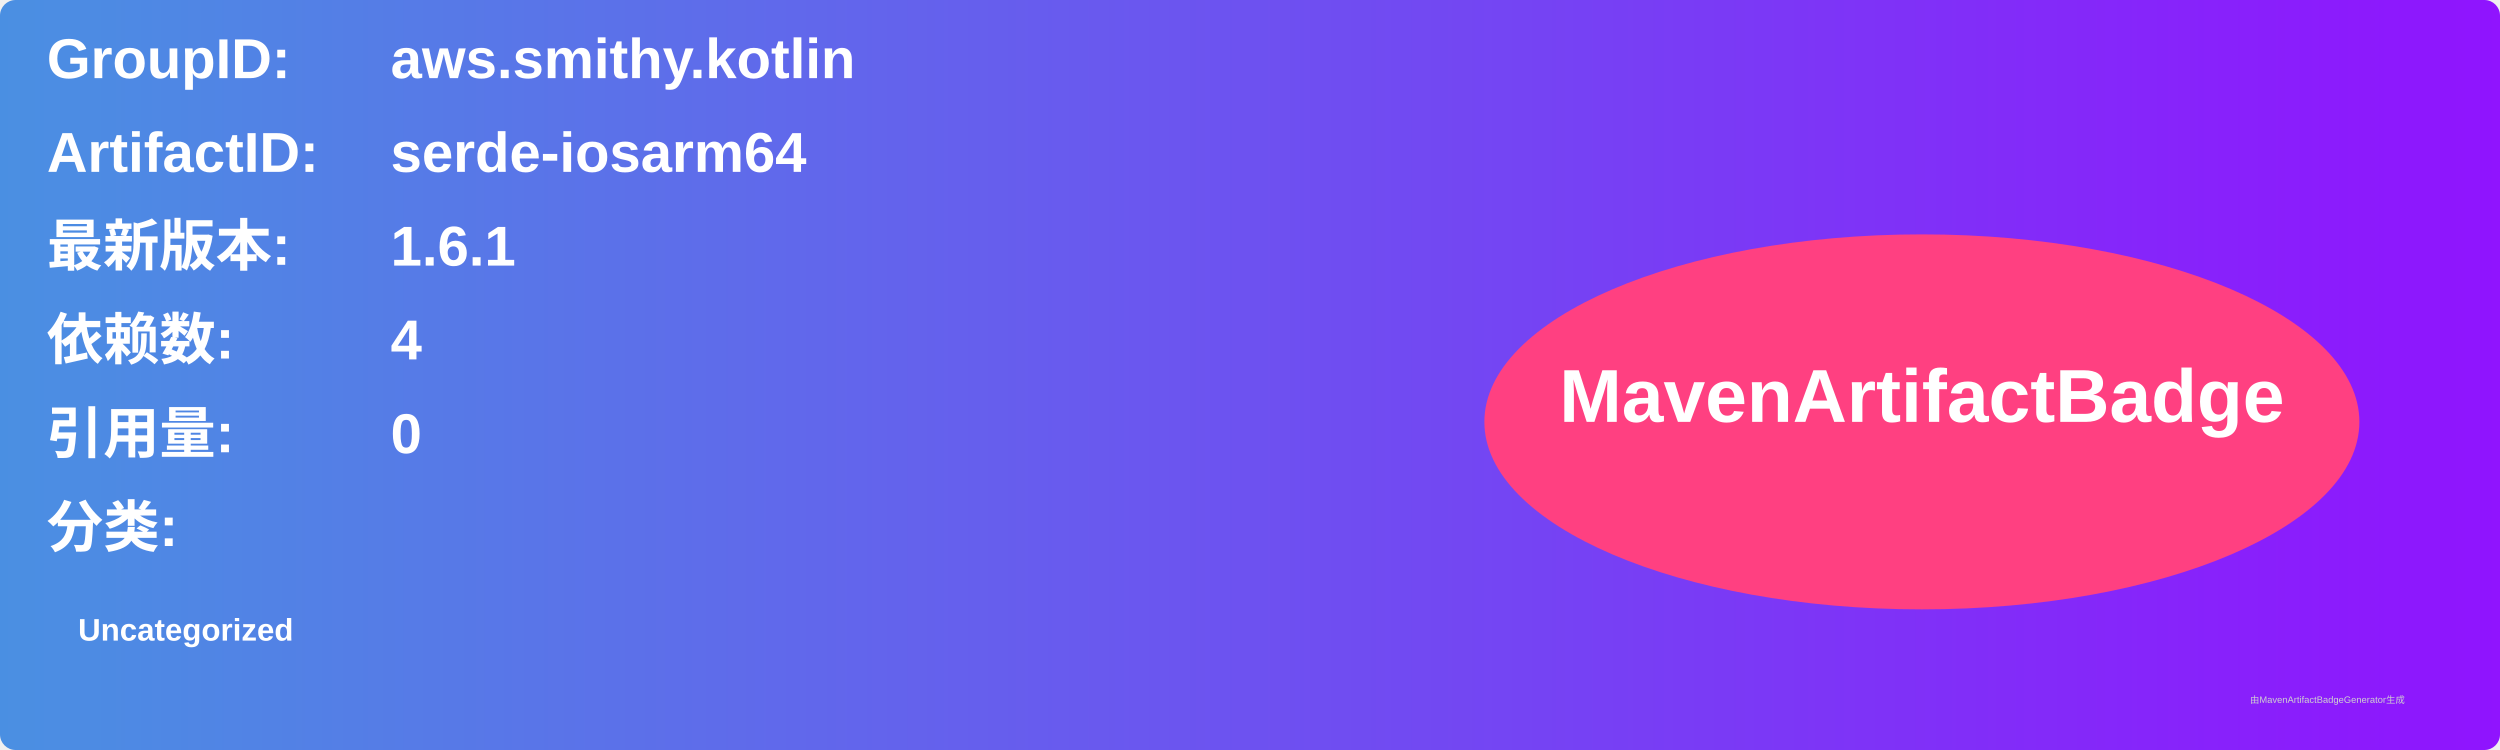
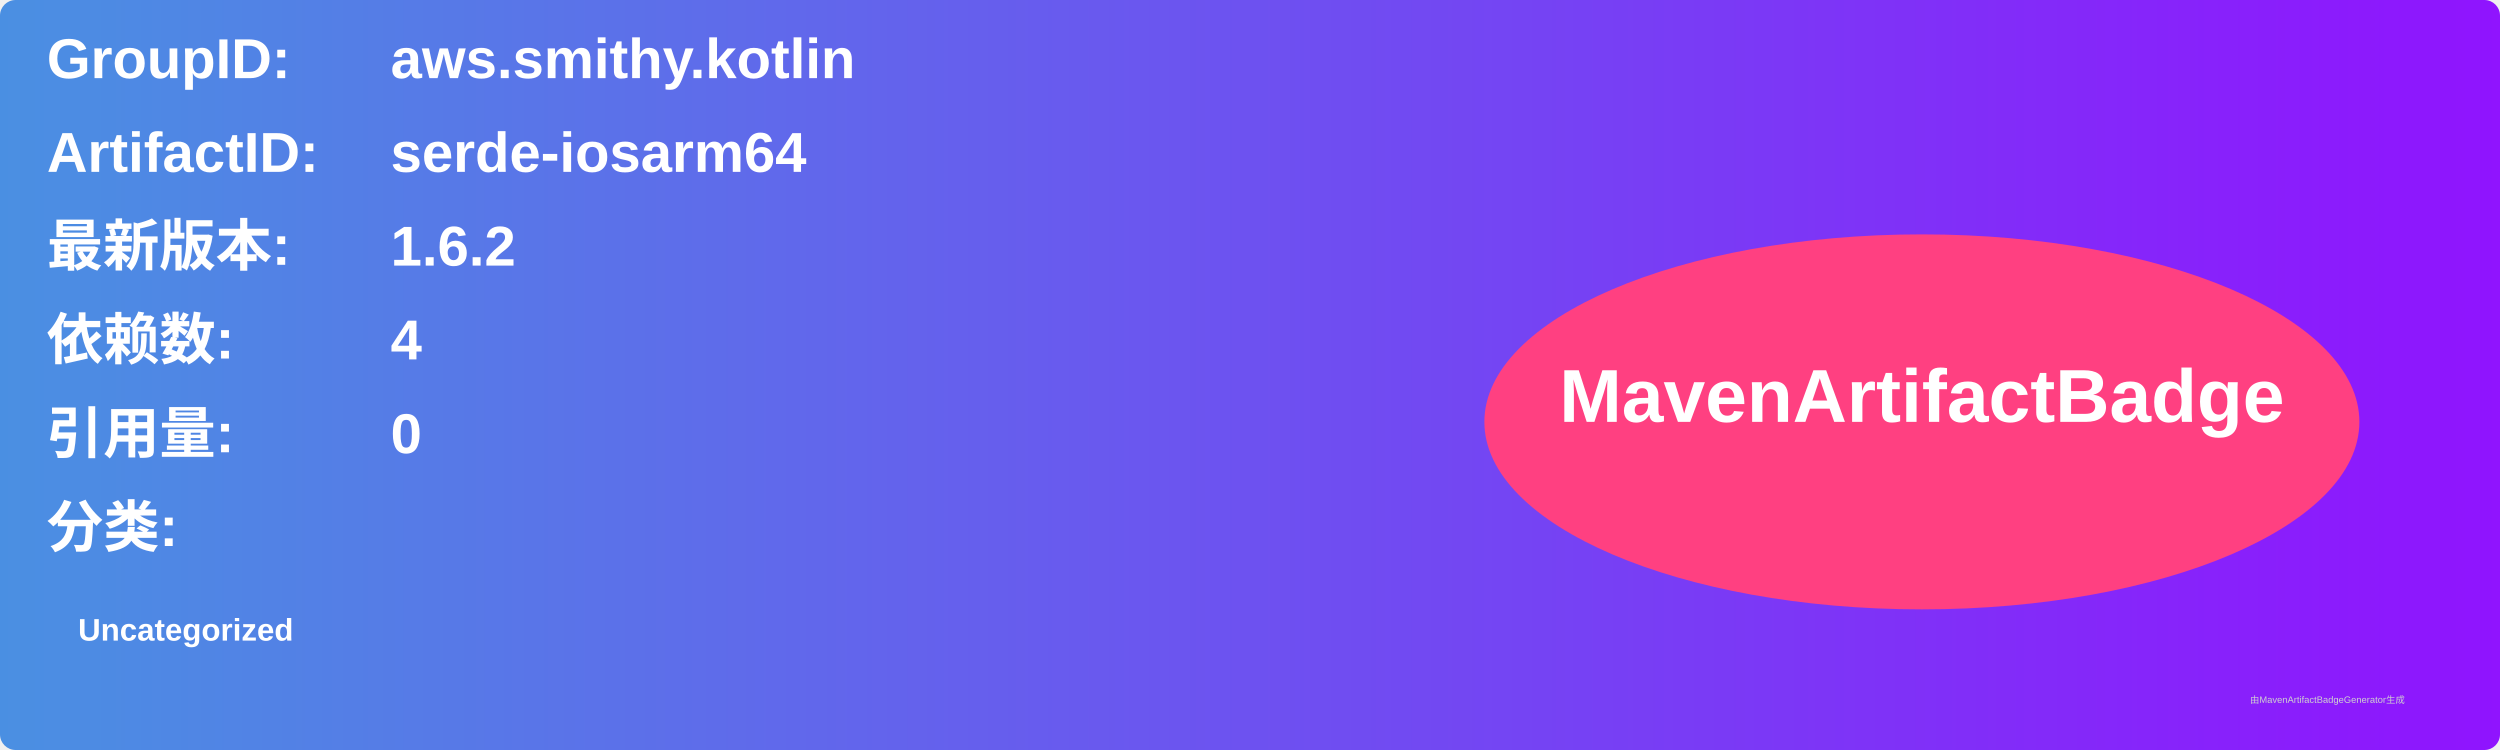
<svg xmlns="http://www.w3.org/2000/svg" width="800" height="240" viewBox="0 0 800 240">
  <linearGradient id="grad" x1="0%" y1="0%" x2="100%" y2="0%">
    <stop offset="0%" stop-color="#4a90e2" />
    <stop offset="100%" stop-color="#9013fe" />
  </linearGradient>
  <rect width="100%" height="100%" rx="5" ry="5" fill="url(#grad)" />
  <g transform="translate(15, 15)">
    <text x="0" y="10" font-family="Arial" font-size="18" fill="white" font-weight="bold" width="260">GroupID:</text>
    <text x="110" y="10" font-family="Arial" font-size="18" fill="white" font-weight="bold" width="460">aws.smithy.kotlin</text>
    <text x="0" y="40" font-family="Arial" font-size="18" fill="white" font-weight="bold" width="260">ArtifactID:</text>
    <text x="110" y="40" font-family="Arial" font-size="18" fill="white" font-weight="bold" width="460">serde-iosarm64</text>
    <text x="0" y="70" font-family="Arial" font-size="18" fill="white" font-weight="bold">最新版本:</text>
    <text x="110" y="70" font-family="Arial" font-size="18" fill="white" font-weight="bold">
-       <tspan font-weight="bold">1.6.1</tspan>
+       <tspan font-weight="bold">1.6.2</tspan>
    </text>
    <text x="0" y="100" font-family="Arial" font-size="18" fill="white" font-weight="bold">依赖数: </text>
    <text x="110" y="100" font-family="Arial" font-size="18" fill="white">
      <tspan font-weight="bold">4</tspan>
    </text>
    <text x="0" y="130" font-family="Arial" font-size="18" fill="white" font-weight="bold">引用量: </text>
    <text x="110" y="130" font-family="Arial" font-size="18" fill="white">
      <tspan font-weight="bold">0</tspan>
    </text>
    <text x="0" y="160" font-family="Arial" font-size="18" fill="white" font-weight="bold">分类:</text>
    <text x="10" y="190" font-family="Arial" font-size="10" fill="white">
      <tspan font-weight="bold">Uncategorized</tspan>
    </text>
    <ellipse cx="600" cy="120" rx="140" ry="60" fill="#ff4081" />
    <text x="600" y="120" text-anchor="middle" font-family="Arial" font-size="24" fill="white" font-weight="bold">MavenArtifactBadge</text>
  </g>
  <text x="720" y="225" font-family="Arial" font-size="3" fill="#d0d0d0">由MavenArtifactBadgeGenerator生成</text>
</svg>
